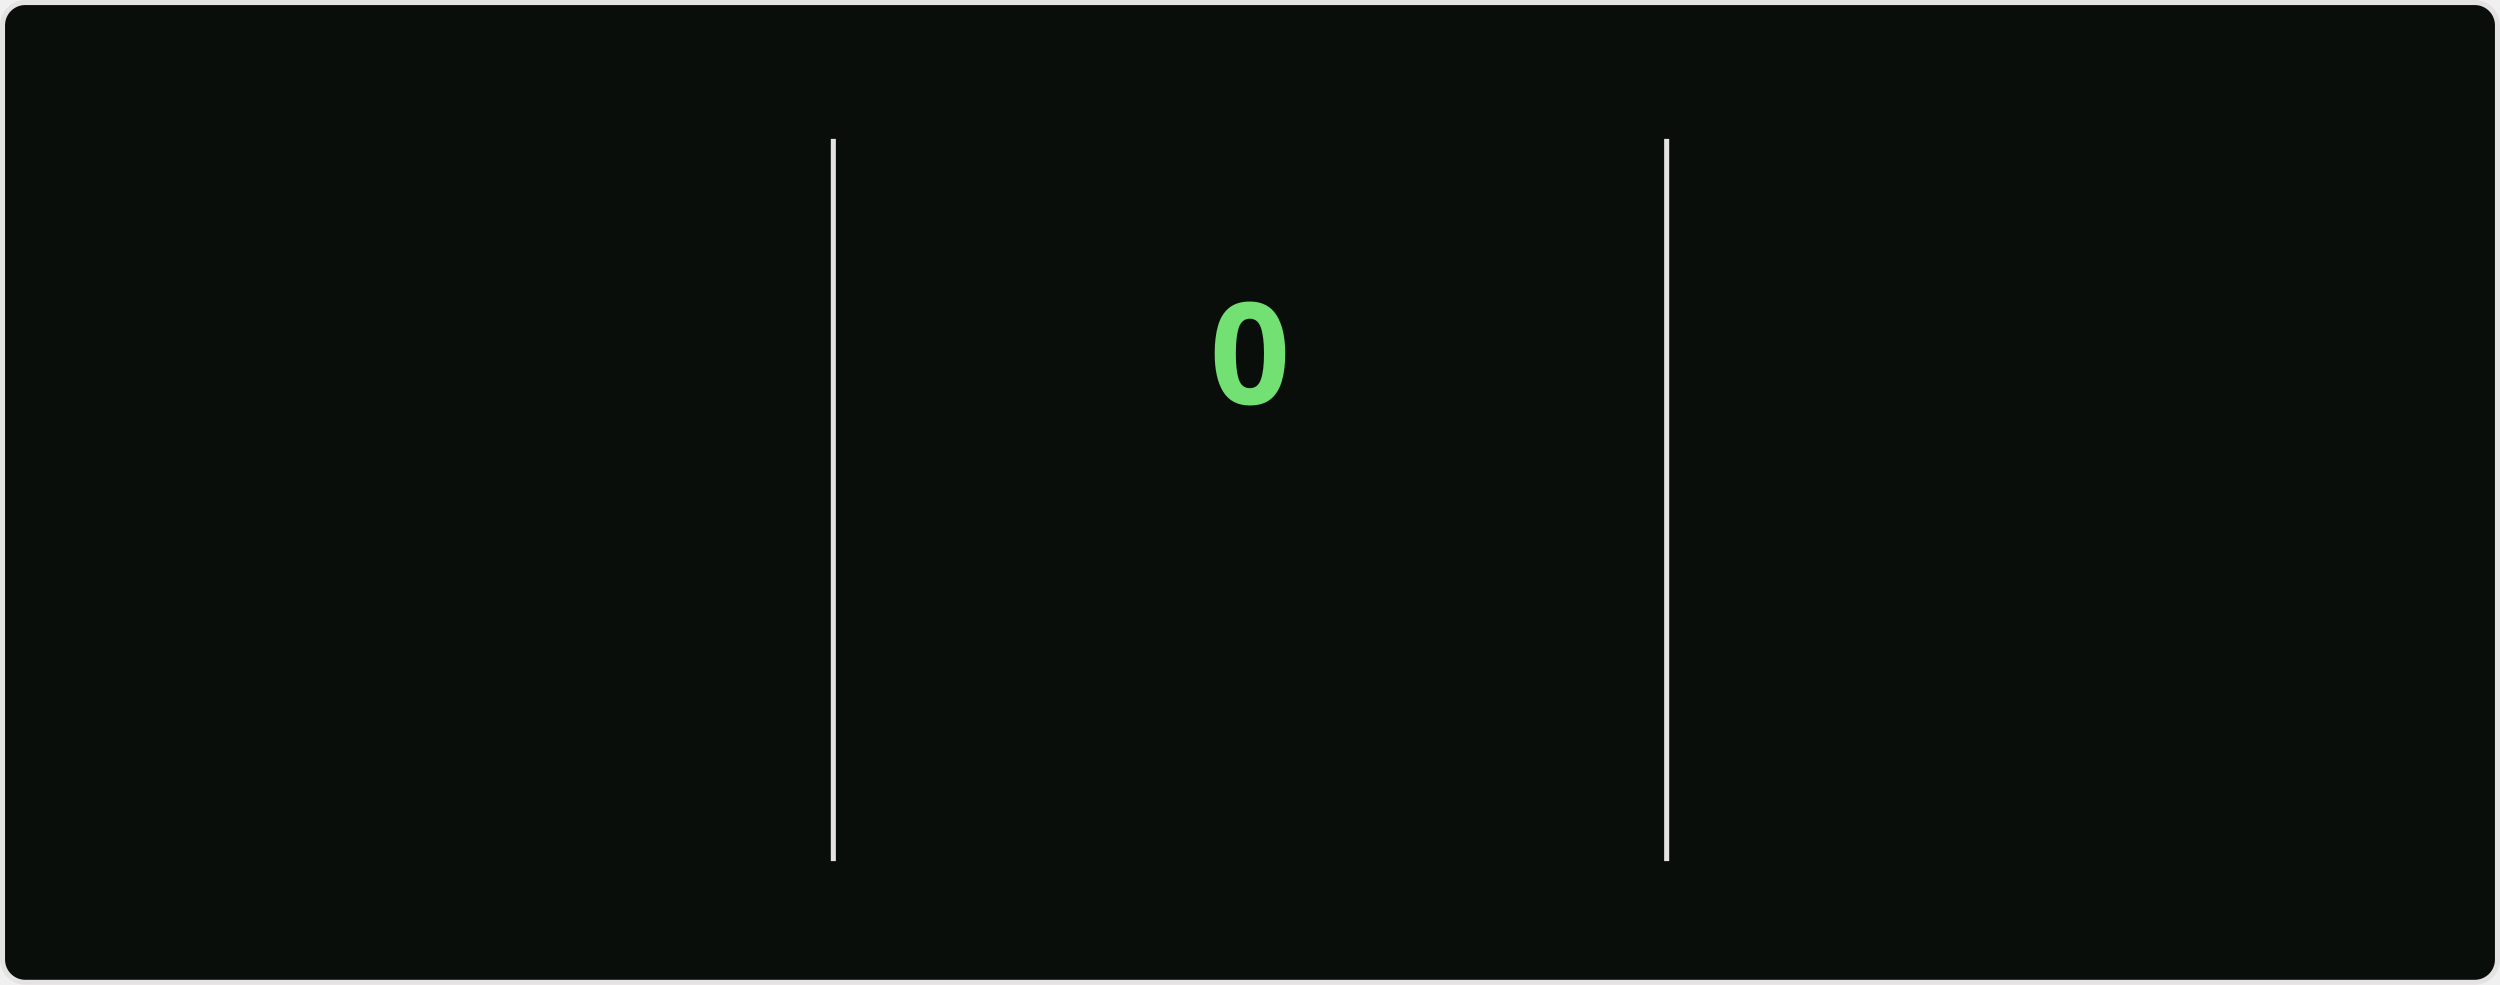
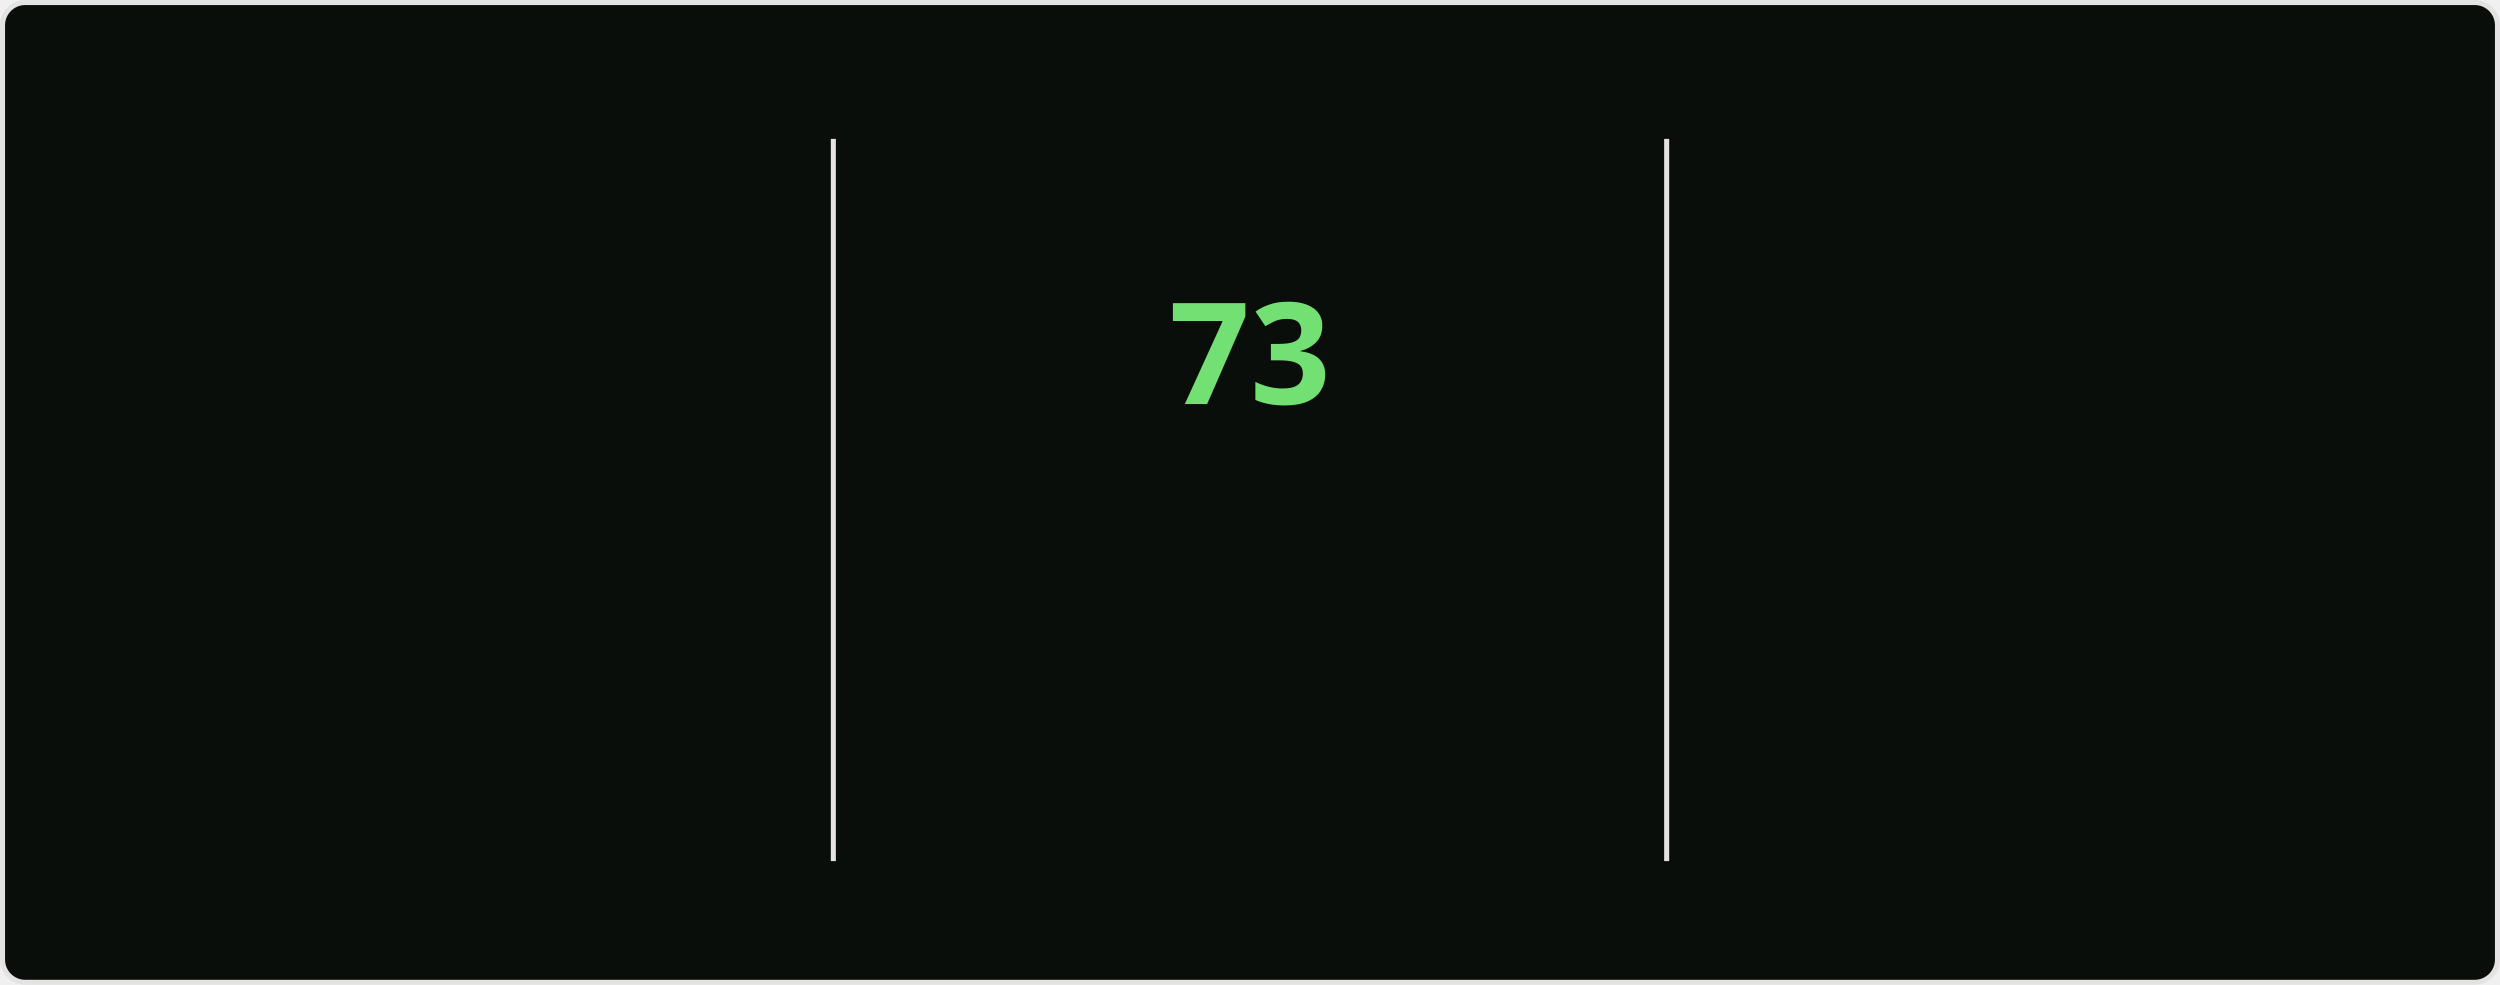
<svg xmlns="http://www.w3.org/2000/svg" style="isolation: isolate" viewBox="0 0 495 195" width="495px" height="195px" direction="ltr">
  <style>
    @keyframes currstreak {
      0% { font-size: 3px; opacity: 0.2; }
      80% { font-size: 34px; opacity: 1; }
      100% { font-size: 28px; opacity: 1; }
    }
    @keyframes fadein {
      0% { opacity: 0; }
      100% { opacity: 1; }
    }
    .big-number {
      font-family: "Segoe UI", Ubuntu, sans-serif;
      font-weight: 700;
      font-size: 28px;
      fill: #bfd5b5;
    }
    .label {
      font-family: "Segoe UI", Ubuntu, sans-serif;
      font-weight: 400;
      font-size: 14px;
      fill: #bfd5b5;
    }
    .range-text {
      font-family: "Segoe UI", Ubuntu, sans-serif;
      font-weight: 400;
      font-size: 12px;
      fill: #8db87a;
    }
    .current-streak-num {
      font-family: "Segoe UI", Ubuntu, sans-serif;
      font-weight: 700;
      font-size: 28px;
      fill: #72e072;
    }</style>
  <defs>
    <clipPath id="outer_rectangle">
      <rect width="495" height="195" rx="4.5" />
    </clipPath>
    <mask id="mask_out_ring_behind_fire">
      <rect width="495" height="195" fill="white" />
      <ellipse id="mask-ellipse" cx="247.5" cy="32" rx="13" ry="18" fill="black" />
    </mask>
  </defs>
  <g clip-path="url(#outer_rectangle)">
    <g style="isolation: isolate">
      <rect fill="#0a0e0a" rx="4.5" x="0.5" y="0.5" width="494" height="194" stroke="#e4e2e2" />
    </g>
    <g style="isolation: isolate">
      <line x1="165" y1="28" x2="165" y2="170" vector-effect="non-scaling-stroke" stroke-width="1" stroke="#e4e2e2" stroke-linejoin="miter" stroke-linecap="square" stroke-miterlimit="3" />
      <line x1="330" y1="28" x2="330" y2="170" vector-effect="non-scaling-stroke" stroke-width="1" stroke="#e4e2e2" stroke-linejoin="miter" stroke-linecap="square" stroke-miterlimit="3" />
    </g>
    <g style="isolation: isolate">
      <g transform="translate(82.5, 48)">
        <text x="0" y="32" stroke-width="0" text-anchor="middle" class="big-number" style="opacity: 0; animation: fadein 0.5s linear forwards 0.6s">
            5.9K
          </text>
      </g>
      <g transform="translate(82.5, 84)">
        <text x="0" y="32" stroke-width="0" text-anchor="middle" class="label" style="opacity: 0; animation: fadein 0.5s linear forwards 0.7s">
            Total Contributions
          </text>
      </g>
      <g transform="translate(82.5, 114)">
        <text x="0" y="32" stroke-width="0" text-anchor="middle" class="range-text" style="opacity: 0; animation: fadein 0.5s linear forwards 0.8s">
            Sep 21 - Present
          </text>
      </g>
    </g>
    <g style="isolation: isolate">
      <g mask="url(#mask_out_ring_behind_fire)">
        <circle cx="247.5" cy="71" r="40" fill="none" stroke="#bfd5b5" stroke-width="5" style="opacity: 0; animation: fadein 0.5s linear forwards 0.4s" />
      </g>
      <g transform="translate(247.5, 19.5)" stroke-opacity="0" style="opacity: 0; animation: fadein 0.5s linear forwards 0.6s">
        <path d="M -12 -0.5 L 15 -0.5 L 15 23.5 L -12 23.5 L -12 -0.5 Z" fill="none" />
        <path d="M 1.5 0.67 C 1.5 0.67 2.24 3.32 2.24 5.47 C 2.24 7.53 0.89 9.2 -1.17 9.2 C -3.23 9.2 -4.79 7.53 -4.79 5.47 L -4.76 5.11 C -6.78 7.51 -8 10.62 -8 13.99 C -8 18.41 -4.42 22 0 22 C 4.42 22 8 18.41 8 13.99 C 8 8.6 5.41 3.79 1.5 0.67 Z M -0.29 19 C -2.07 19 -3.51 17.6 -3.51 15.86 C -3.51 14.24 -2.46 13.1 -0.7 12.74 C 1.07 12.38 2.9 11.53 3.92 10.16 C 4.31 11.45 4.51 12.81 4.51 14.2 C 4.51 16.85 2.36 19 -0.29 19 Z" fill="#bfd5b5" stroke-opacity="0" />
      </g>
      <g transform="translate(247.5, 48)">
        <text x="0" y="32" stroke-width="0" text-anchor="middle" class="current-streak-num" style="animation: currstreak 0.6s linear forwards">
-             0
+             73
          </text>
      </g>
      <g transform="translate(247.5, 108)">
        <text x="0" y="32" stroke-width="0" text-anchor="middle" class="label" style="opacity: 0; animation: fadein 0.5s linear forwards 0.9s">
            Current Streak
          </text>
      </g>
      <g transform="translate(247.5, 145)">
        <text x="0" y="21" stroke-width="0" text-anchor="middle" class="range-text" style="opacity: 0; animation: fadein 0.5s linear forwards 0.9s">
-             0 days
+             Jul 12 - Sep 22
          </text>
      </g>
    </g>
    <g style="isolation: isolate">
      <g transform="translate(412.5, 48)">
        <text x="0" y="32" stroke-width="0" text-anchor="middle" class="big-number" style="opacity: 0; animation: fadein 0.5s linear forwards 1.2s">
-             72
+             73
          </text>
      </g>
      <g transform="translate(412.5, 84)">
        <text x="0" y="32" stroke-width="0" text-anchor="middle" class="label" style="opacity: 0; animation: fadein 0.5s linear forwards 1.3s">
            Longest Streak
          </text>
      </g>
      <g transform="translate(412.5, 114)">
        <text x="0" y="32" stroke-width="0" text-anchor="middle" class="range-text" style="opacity: 0; animation: fadein 0.5s linear forwards 1.4s">
-             Jul 12 - Sep 21
+             Jul 12 - Sep 22
          </text>
      </g>
    </g>
  </g>
</svg>
